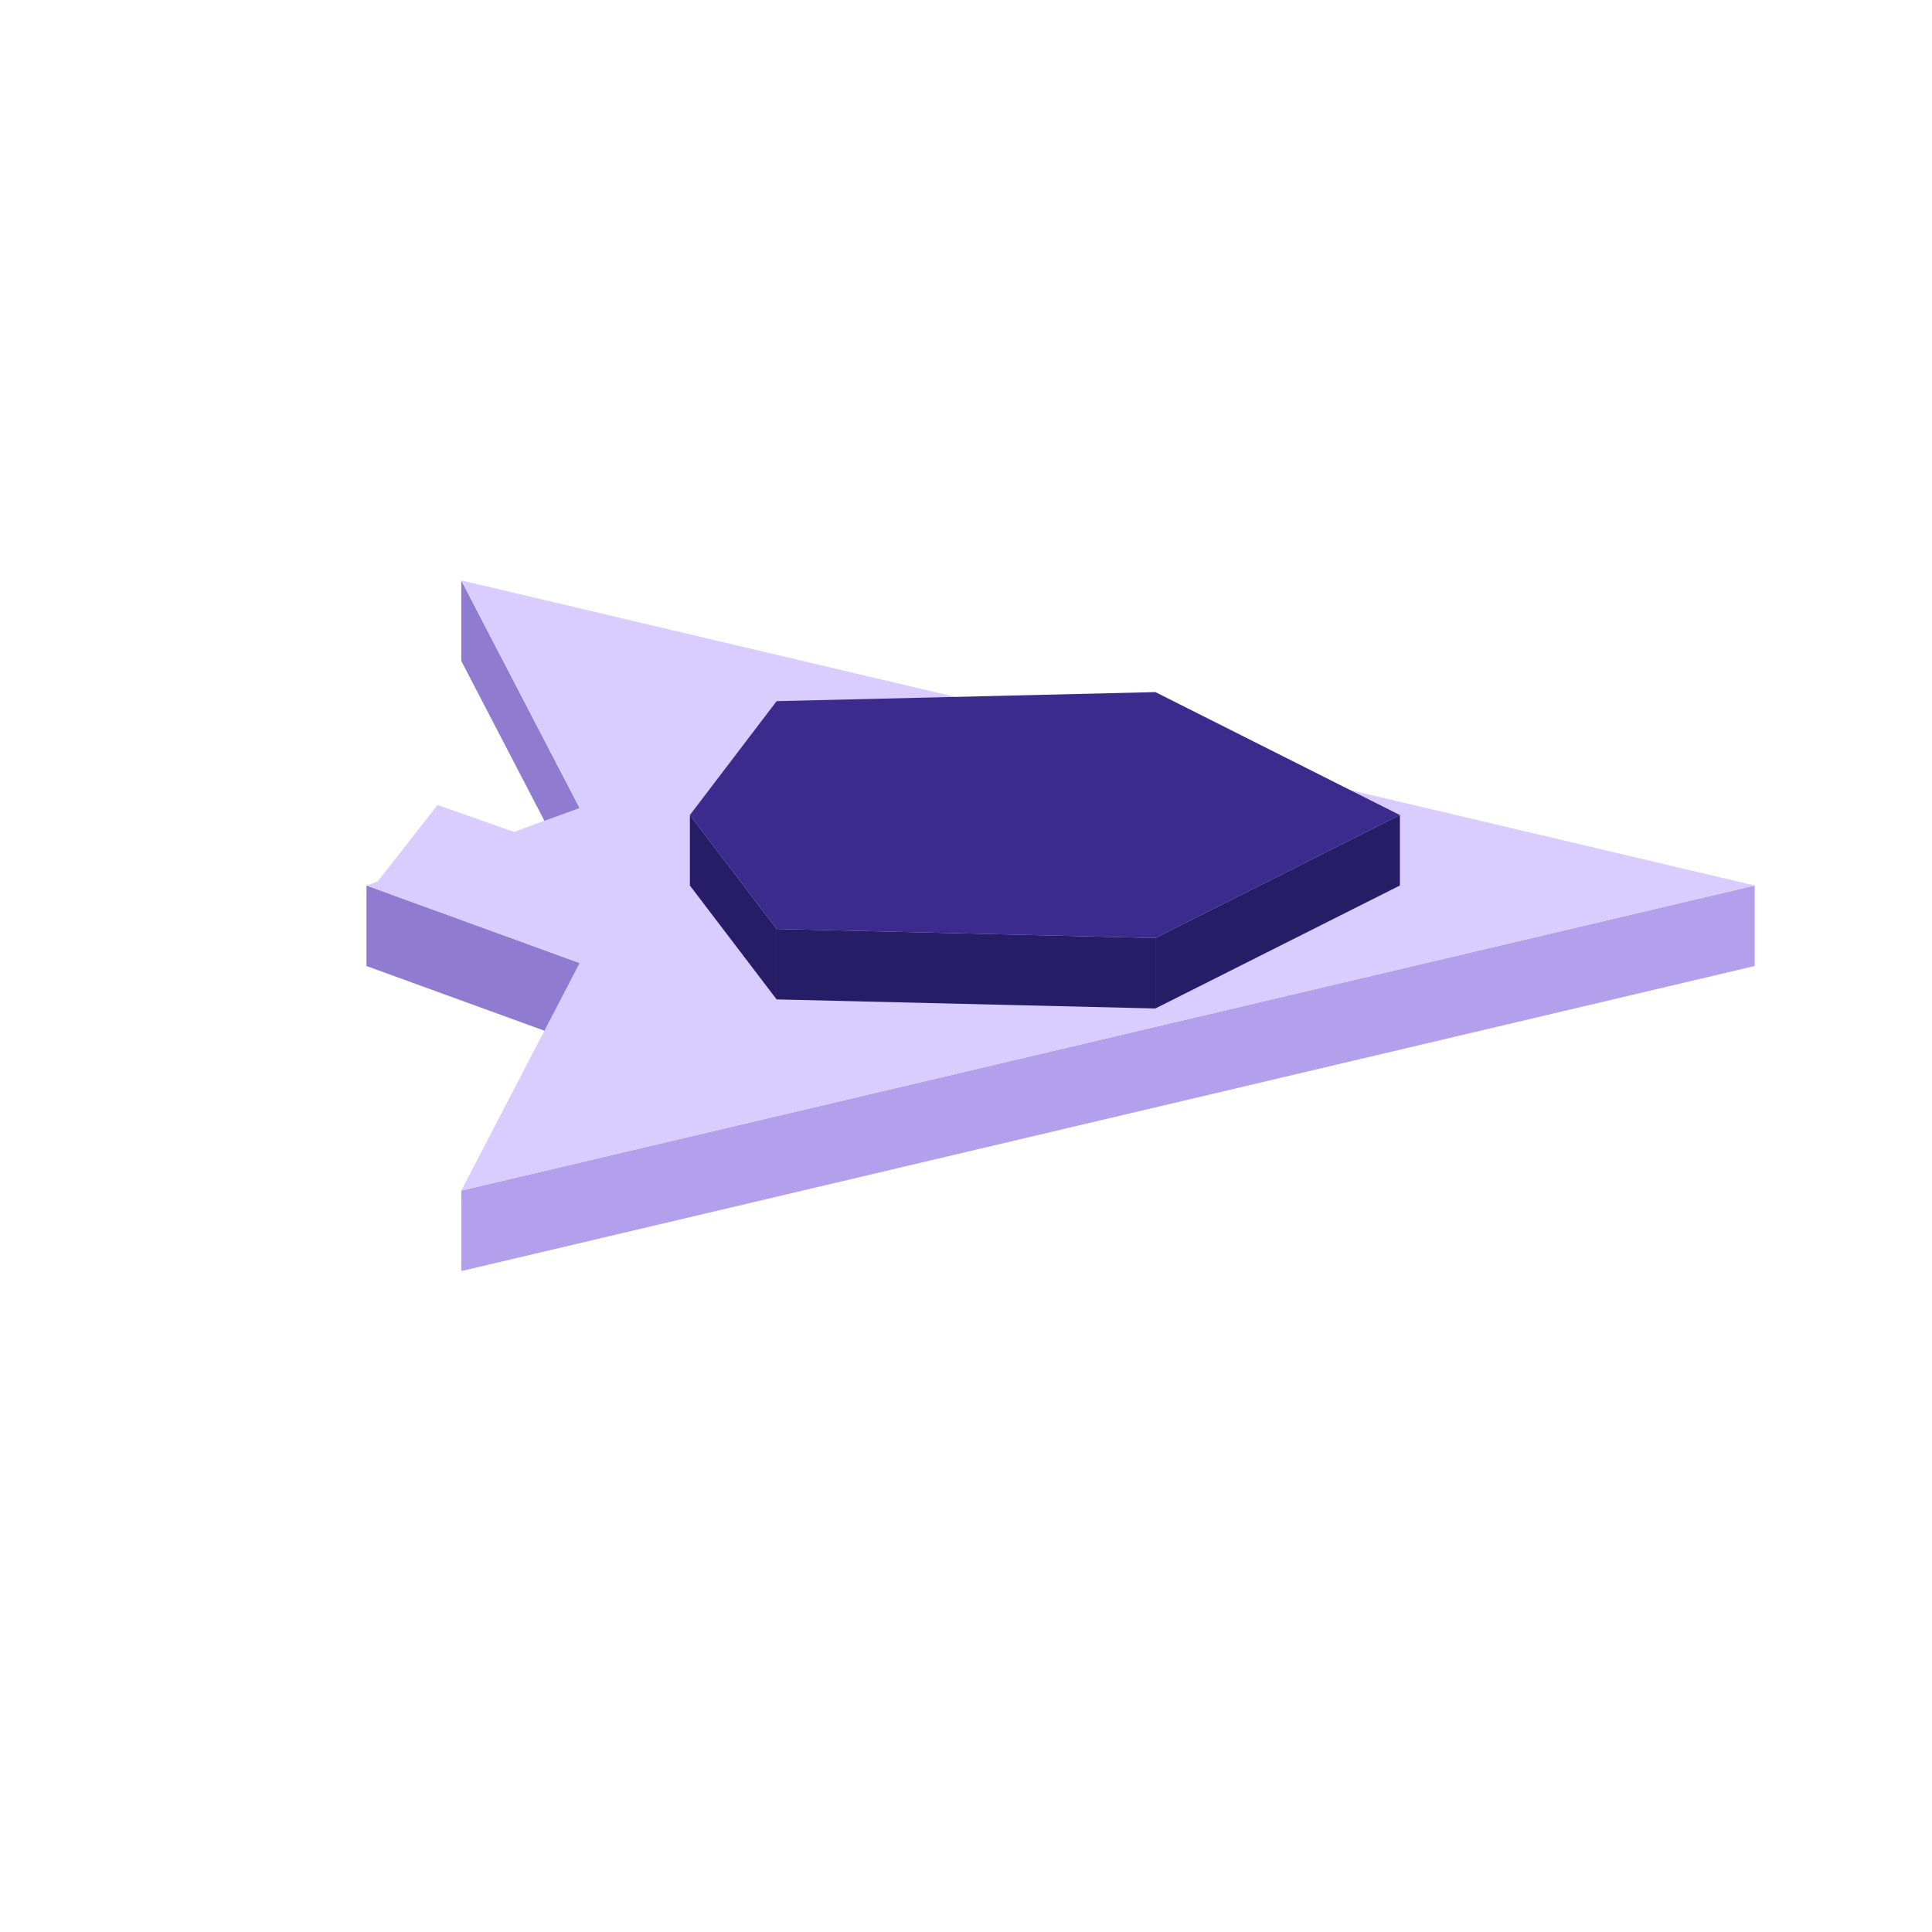
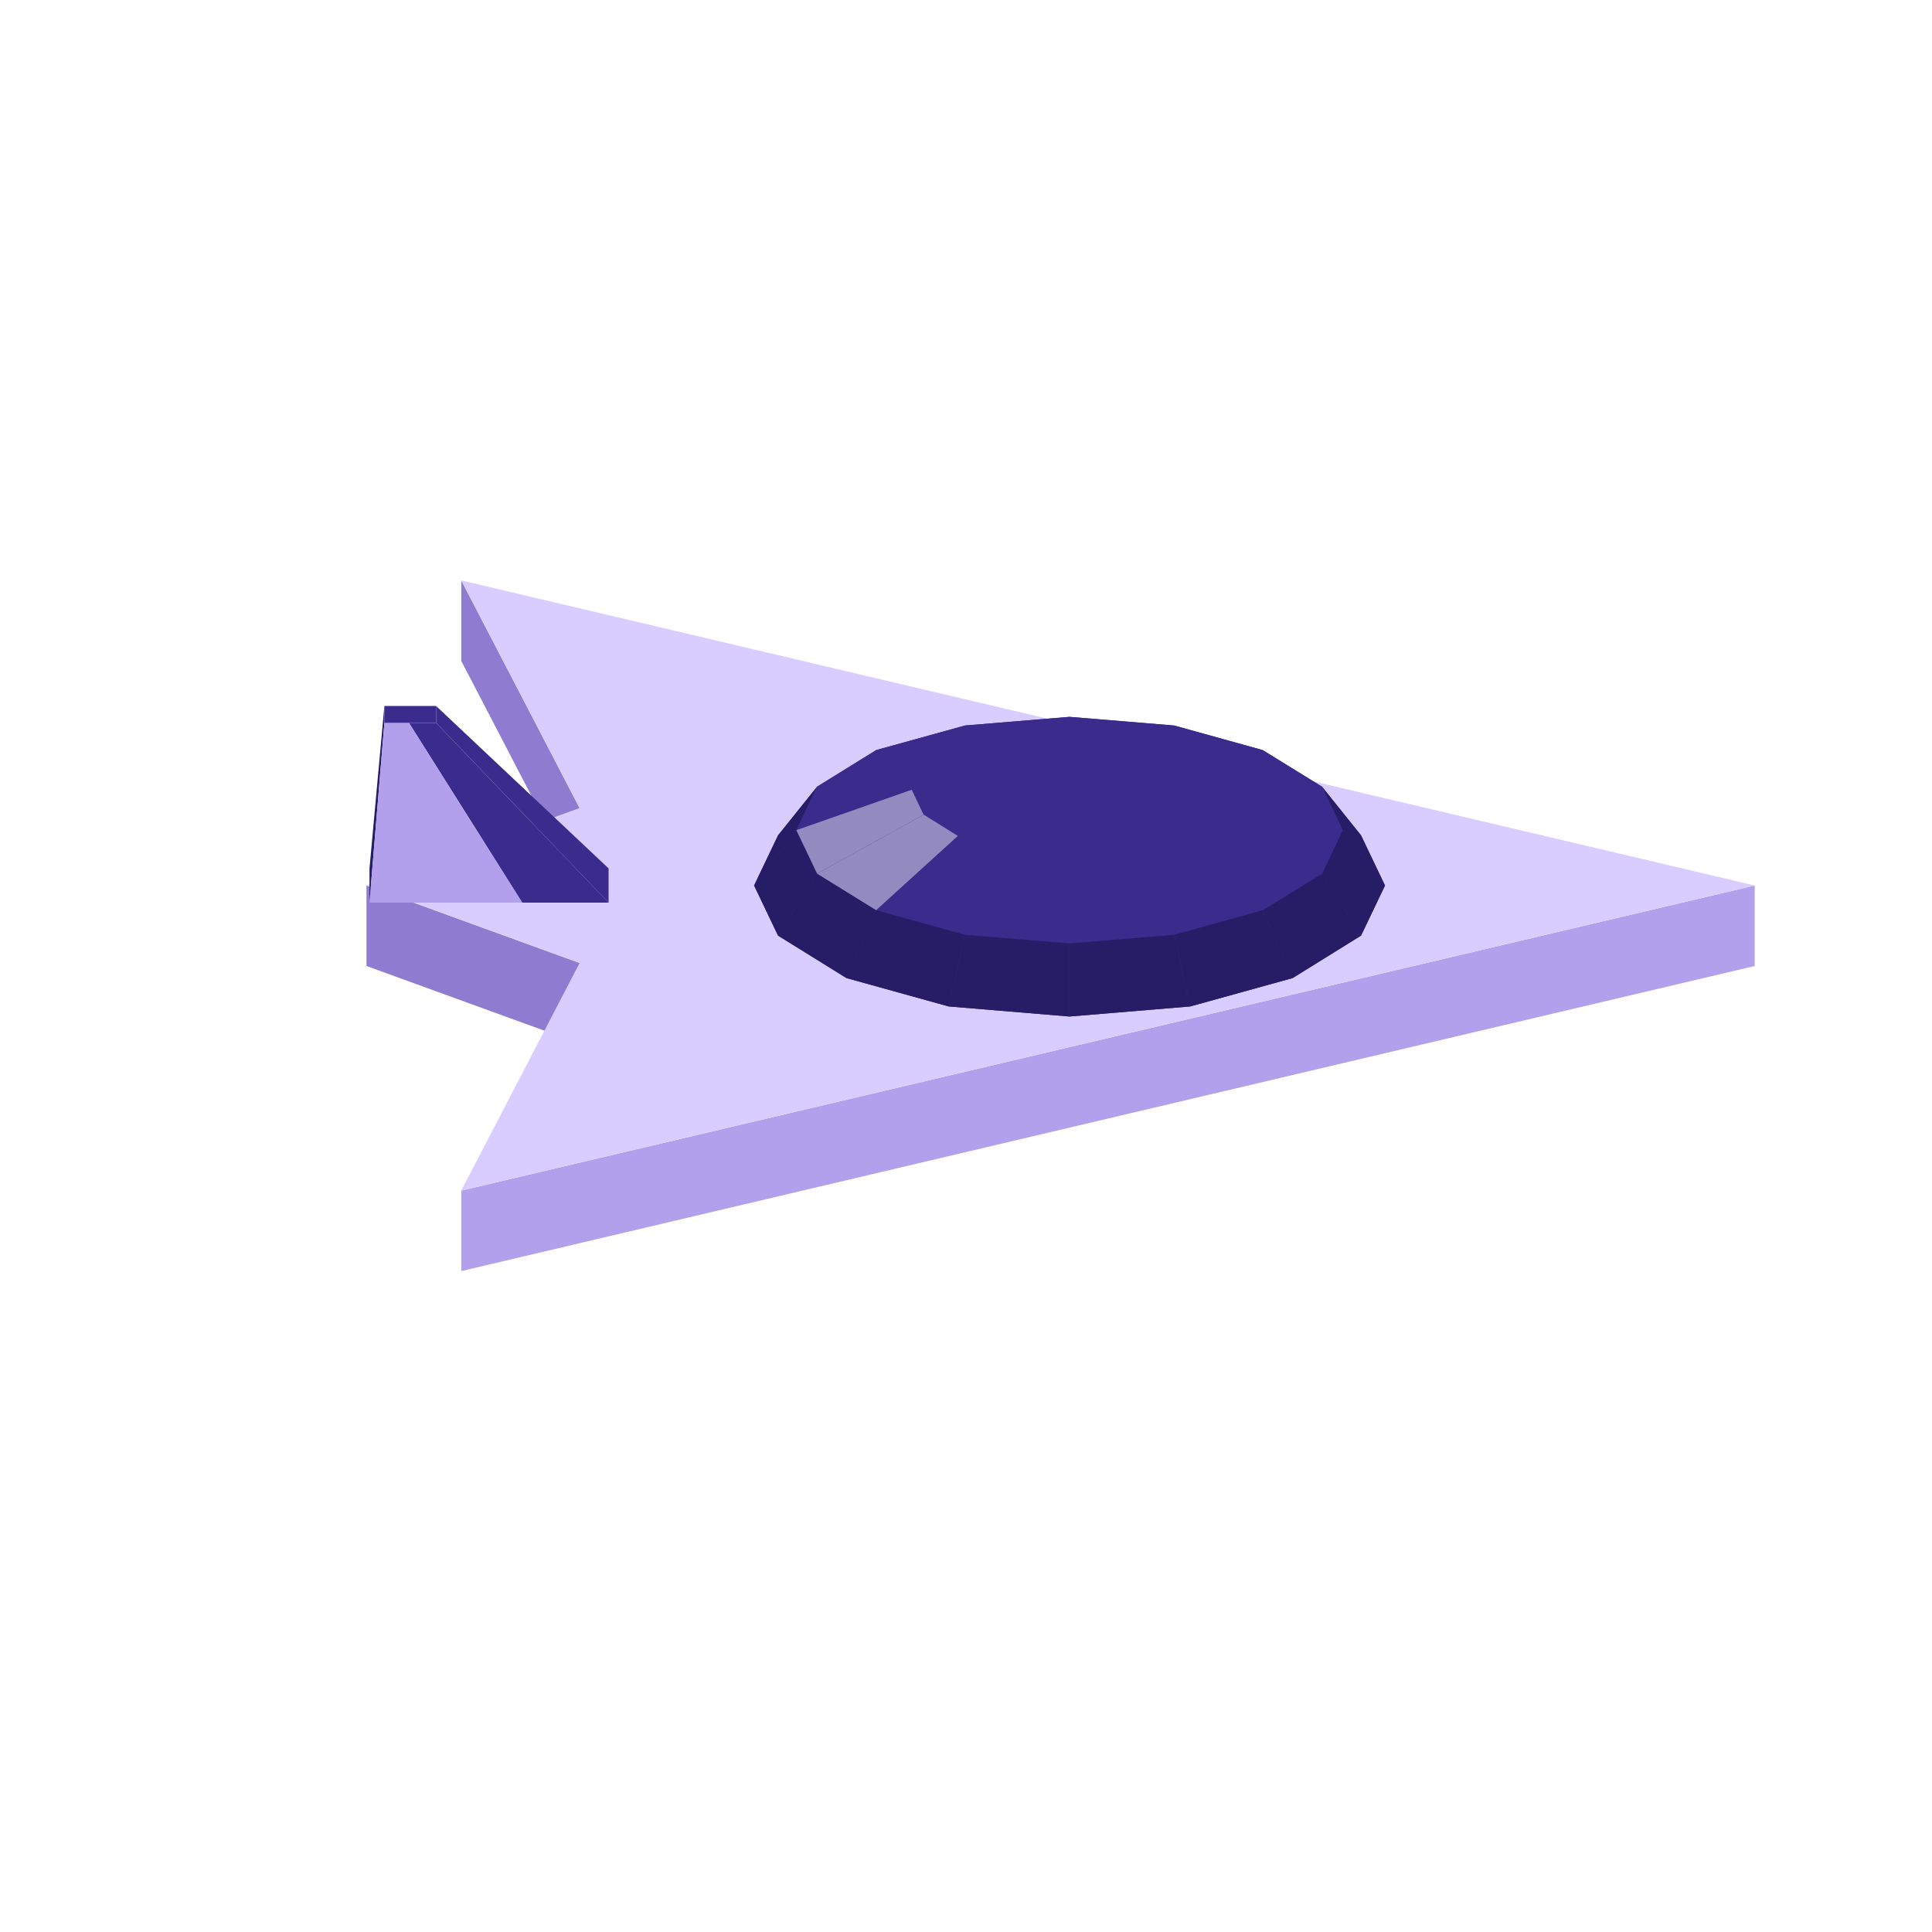
<svg xmlns="http://www.w3.org/2000/svg" width="96" height="96" viewBox="0 0 96 96">
  <polygon fill="#64caff" points="23.23,30.32 24.35,32.47 24.35,34.87 23.23,32.72" />
  <polygon fill="#8f7cd0" points="22.92,28.84 28.80,40.15 28.80,44.15 22.92,32.84" />
  <polygon fill="#8f7cd0" points="18.21,44.00 28.80,47.85 28.80,51.85 18.21,48.00" />
  <polygon fill="#b2a0ec" points="22.92,59.16 87.19,44.00 87.19,48.00 22.92,63.16" />
  <polygon fill="#d9ccff" points="22.92,59.16 28.80,47.85 18.21,44.00 28.80,40.15 22.92,28.84 87.19,44.00" />
-   <polygon fill="#271c66" points="34.28,40.50 38.59,46.16 38.59,49.66 34.28,44.00" />
-   <polygon fill="#271c66" points="57.41,46.61 69.56,40.50 69.56,44.00 57.41,50.11" />
-   <polygon fill="#271c66" points="38.59,46.16 57.41,46.61 57.41,50.11 38.59,49.66" />
-   <polygon fill="#3a2b8c" points="57.41,46.61 38.59,46.16 34.28,40.50 38.59,34.84 57.41,34.39 69.56,40.50" />
-   <polygon fill="#d9ccff" points="33.11,44.00 18.61,44.00 21.74,40.00" />
+   <polygon fill="#3a2b8c" points="37.47,44.00 38.66,41.51 40.60,39.09 43.54,37.27 47.95,36.05 53.14,35.62 58.34,36.05 62.74,37.27 65.69,39.09 67.63,41.51 68.82,44.00 67.63,46.49 64.23,48.60 59.14,50.01 53.14,50.51 47.14,50.01 42.06,48.60 38.66,46.49" />
+   <polygon fill="#3a2b8c" points="53.14,35.62 58.34,36.05 56.14,36.23 53.14,35.98" />
+   <polygon fill="#3a2b8c" points="47.95,36.05 53.14,35.62 53.14,35.98 50.14,36.23" />
+   <polygon fill="#3a2b8c" points="58.34,36.05 62.74,37.27 58.69,36.94 56.14,36.23" />
+   <polygon fill="#3a2b8c" points="43.54,37.27 47.95,36.05 50.14,36.23 47.60,36.94" />
+   <polygon fill="#3a2b8c" points="62.74,37.27 65.69,39.09 60.39,37.99 58.69,36.94" />
+   <polygon fill="#3a2b8c" points="40.60,39.09 43.54,37.27 47.60,36.94 45.90,37.99" />
+   <polygon fill="#271c66" points="67.63,41.51 68.82,44.00 66.72,41.25 65.69,39.09" />
+   <polygon fill="#271c66" points="37.47,44.00 38.66,41.51 40.60,39.09 39.57,41.25" />
+   <polygon fill="#3a2b8c" points="53.14,35.98 56.14,36.23 53.14,38.50" />
+   <polygon fill="#3a2b8c" points="50.14,36.23 53.14,35.98 53.14,38.50" />
+   <polygon fill="#3a2b8c" points="56.14,36.23 58.69,36.94 53.14,38.50" />
+   <polygon fill="#3a2b8c" points="47.60,36.94 50.14,36.23 53.14,38.50" />
+   <polygon fill="#3a2b8c" points="65.69,39.09 66.72,41.25 60.98,39.24 60.39,37.99" />
+   <polygon fill="#3a2b8c" points="39.57,41.25 40.60,39.09 45.90,37.99 45.31,39.24" />
+   <polygon fill="#3a2b8c" points="58.69,36.94 60.39,37.99 53.14,38.50" />
+   <polygon fill="#3a2b8c" points="45.90,37.99 47.60,36.94 53.14,38.50" />
+   <polygon fill="#271c66" points="68.82,44.00 67.63,46.49 65.69,43.41 66.72,41.25" />
+   <polygon fill="#271c66" points="38.66,46.49 37.47,44.00 39.57,41.25 40.60,43.41" />
+   <polygon fill="#3a2b8c" points="60.39,37.99 60.98,39.24 53.14,38.50" />
+   <polygon fill="#3a2b8c" points="45.31,39.24 45.90,37.99 53.14,38.50" />
+   <polygon fill="#3a2b8c" points="66.72,41.25 65.69,43.41 60.39,40.48 60.98,39.24" />
+   <polygon fill="#938ac0" points="40.60,43.41 39.57,41.25 45.31,39.24 45.90,40.48" />
+   <polygon fill="#3a2b8c" points="60.98,39.24 60.39,40.48 53.14,38.50" />
+   <polygon fill="#3a2b8c" points="45.90,40.48 45.31,39.24 53.14,38.50" />
+   <polygon fill="#3a2b8c" points="60.39,40.48 58.69,41.54 53.14,38.50" />
+   <polygon fill="#3a2b8c" points="47.60,41.54 45.90,40.48 53.14,38.50" />
+   <polygon fill="#271c66" points="67.63,46.49 64.23,48.60 62.74,45.23 65.69,43.41" />
+   <polygon fill="#271c66" points="42.06,48.60 38.66,46.49 40.60,43.41 43.54,45.23" />
+   <polygon fill="#3a2b8c" points="50.14,42.24 47.60,41.54 53.14,38.50" />
+   <polygon fill="#3a2b8c" points="58.69,41.54 56.14,42.24 53.14,38.50" />
+   <polygon fill="#3a2b8c" points="65.69,43.41 62.74,45.23 58.69,41.54 60.39,40.48" />
+   <polygon fill="#938ac0" points="43.54,45.23 40.60,43.41 45.90,40.48 47.60,41.54" />
+   <polygon fill="#3a2b8c" points="53.14,42.49 50.14,42.24 53.14,38.50" />
+   <polygon fill="#3a2b8c" points="56.14,42.24 53.14,42.49 53.14,38.50" />
+   <polygon fill="#3a2b8c" points="62.74,45.23 58.34,46.45 56.14,42.24 58.69,41.54" />
+   <polygon fill="#3a2b8c" points="47.95,46.45 43.54,45.23 47.60,41.54 50.14,42.24" />
+   <polygon fill="#271c66" points="64.23,48.60 59.14,50.01 58.34,46.45 62.74,45.23" />
+   <polygon fill="#271c66" points="47.14,50.01 42.06,48.60 43.54,45.23 47.95,46.45" />
+   <polygon fill="#3a2b8c" points="53.14,46.88 47.95,46.45 50.14,42.24 53.14,42.49" />
+   <polygon fill="#3a2b8c" points="58.34,46.45 53.14,46.88 53.14,42.49 56.14,42.24" />
+   <polygon fill="#271c66" points="53.14,50.51 47.14,50.01 47.95,46.45 53.14,46.88" />
+   <polygon fill="#271c66" points="59.14,50.01 53.14,50.51 53.14,46.88 58.34,46.45" />
+   <polygon fill="#3a2b8c" points="30.24,44.85 21.67,35.92 21.67,35.08 30.24,43.15" />
+   <polygon fill="#271c66" points="19.10,35.92 18.36,44.85 18.36,43.15 19.10,35.08" />
+   <polygon fill="#3a2b8c" points="25.95,44.85 20.32,35.92 21.67,35.92 30.24,44.85" />
+   <polygon fill="#b2a0ec" points="18.36,44.85 19.10,35.92 20.32,35.92 25.95,44.85" />
+   <polygon fill="#3a2b8c" points="21.67,35.92 19.10,35.92 19.10,35.08 21.67,35.08" />
</svg>
